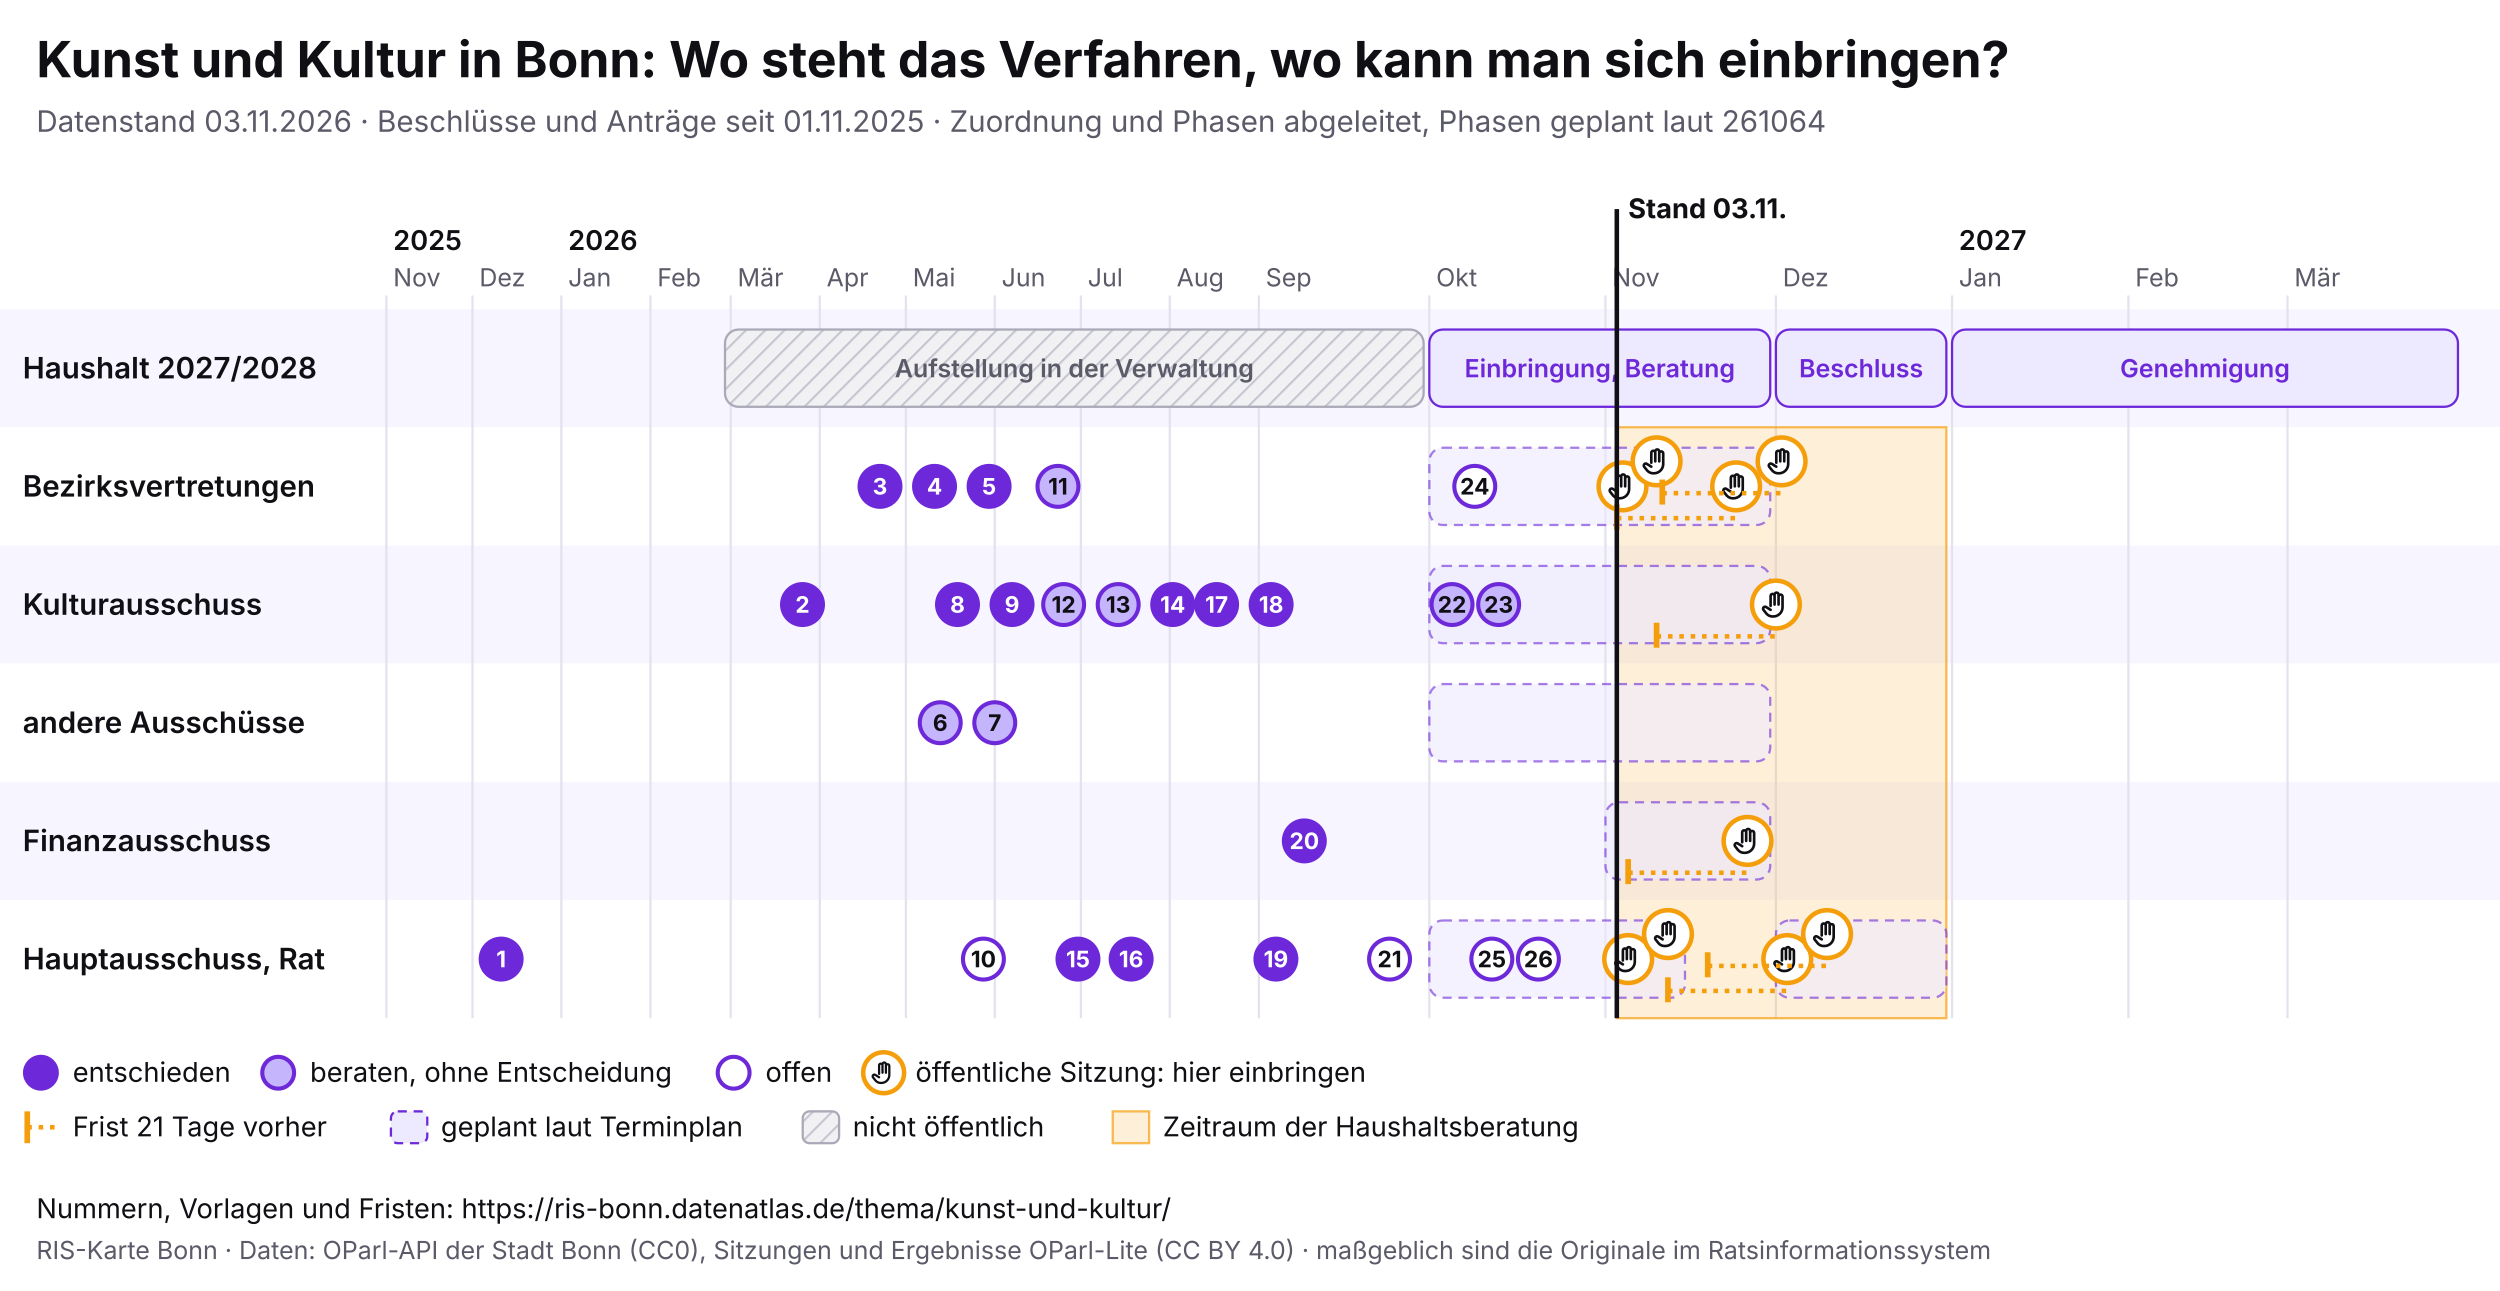
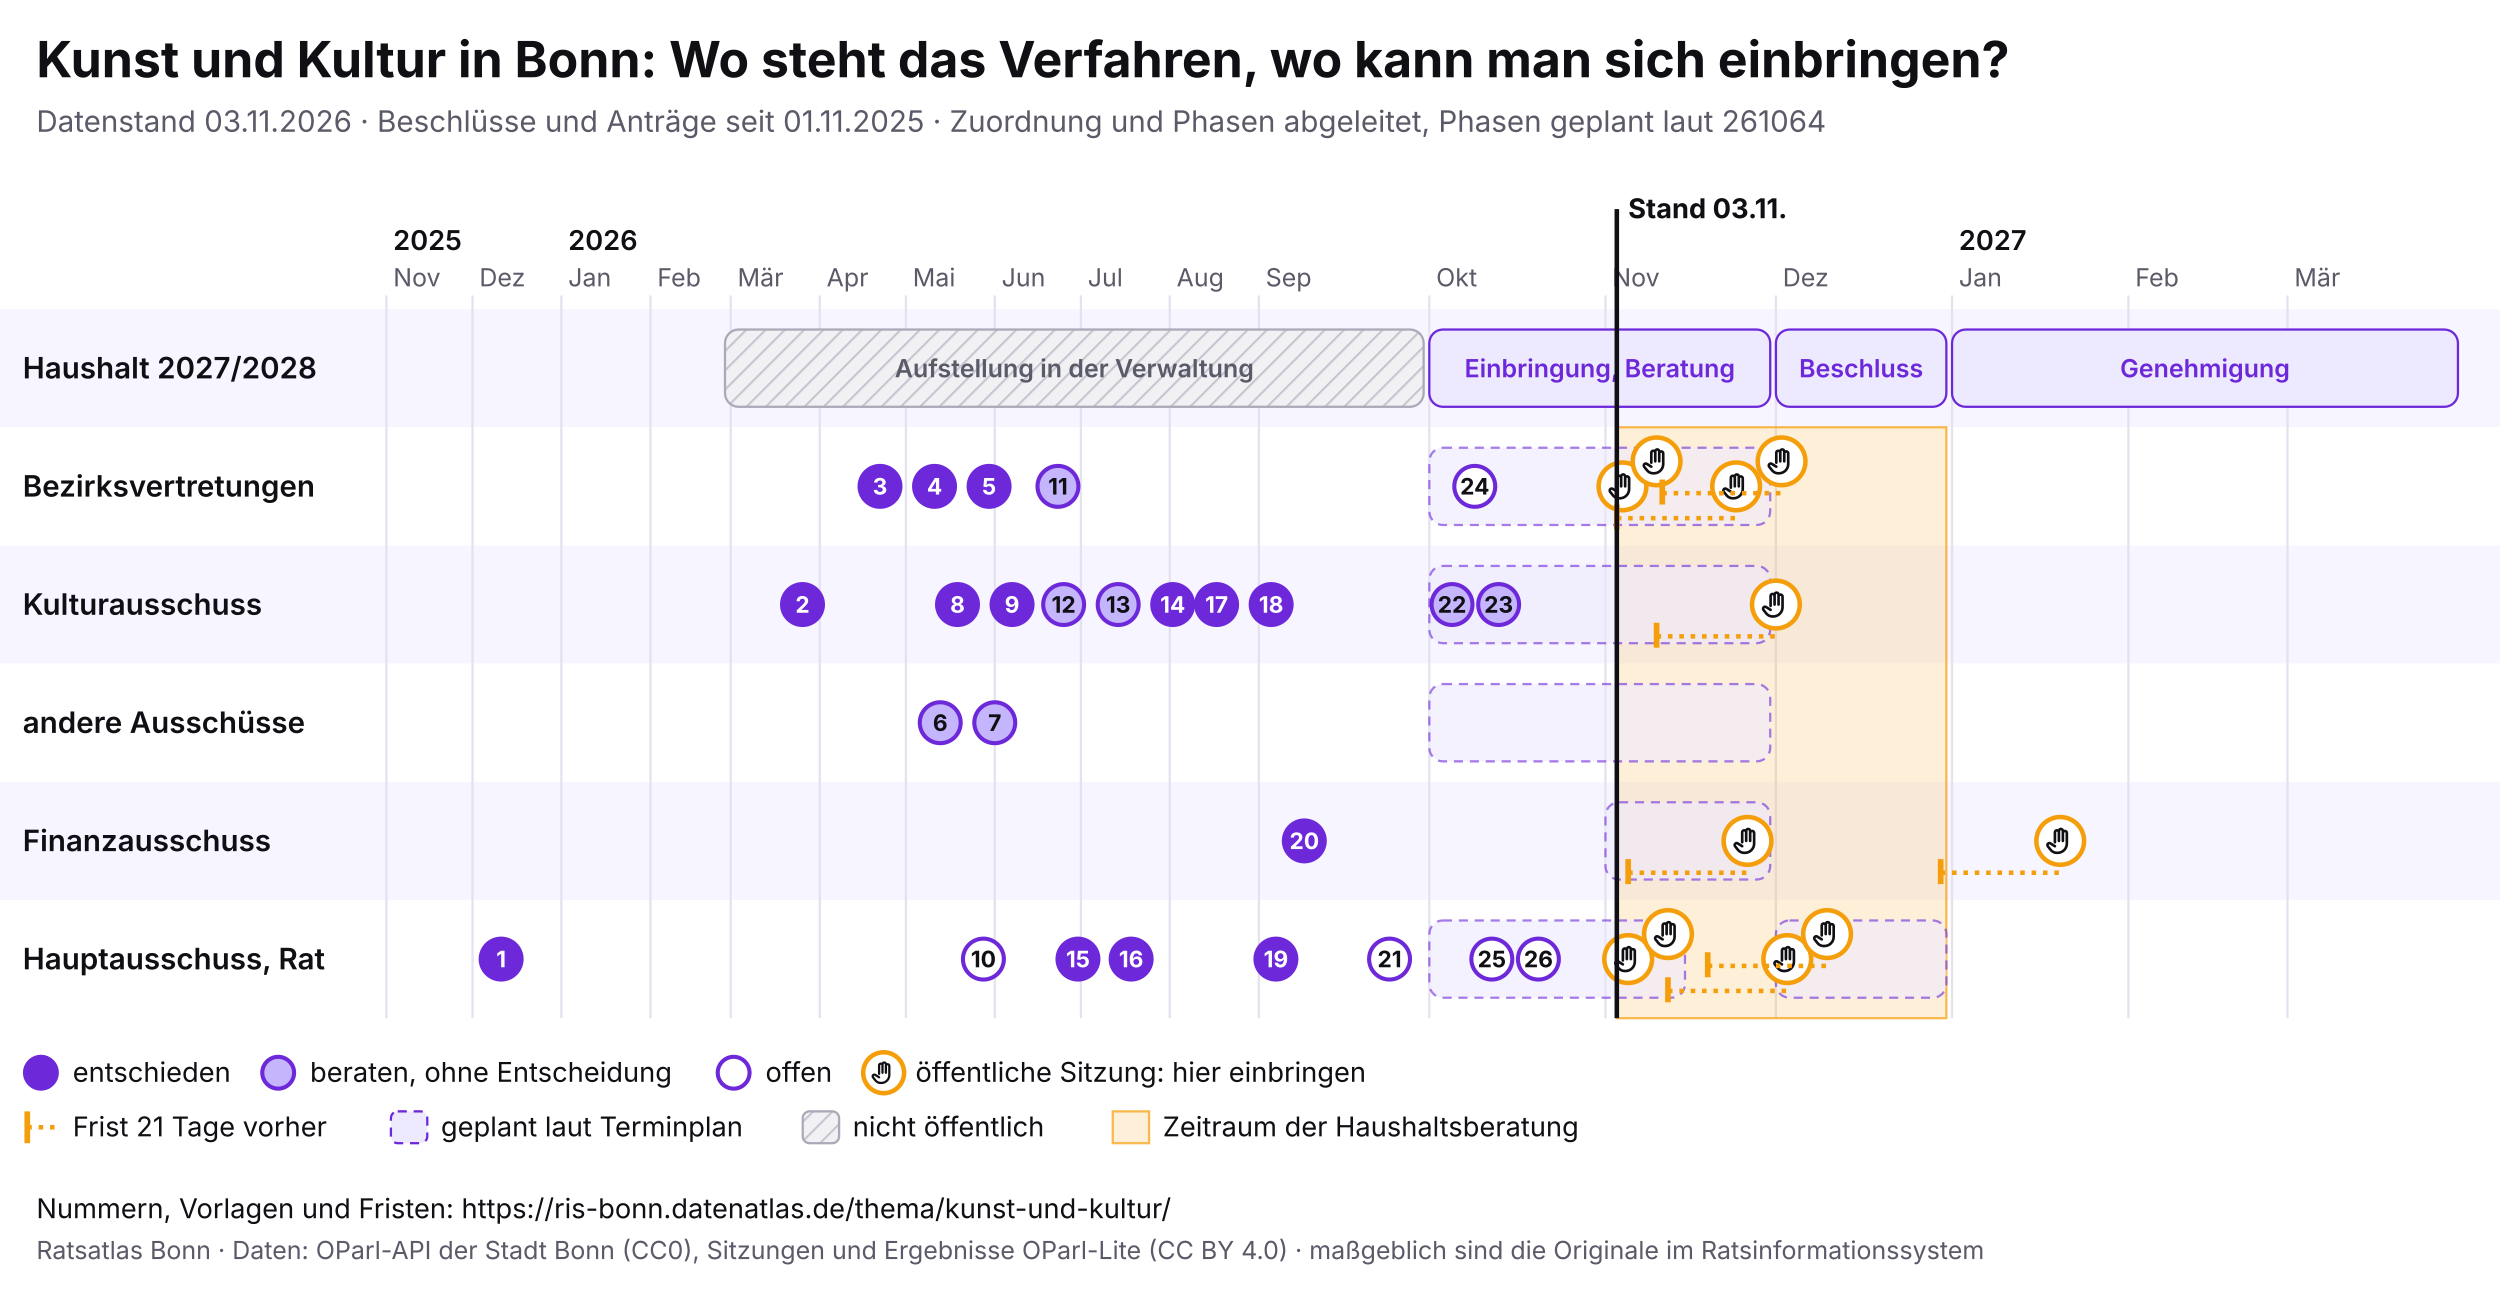
<svg xmlns="http://www.w3.org/2000/svg" viewBox="0 0 1100 568" width="1100" height="568" font-family="Inter, system-ui, sans-serif">
  <rect width="1100" height="568" fill="#ffffff" />
  <text x="16" y="34" font-size="22" font-weight="700" fill="#0f0f14">Kunst und Kultur in Bonn: Wo steht das Verfahren, wo kann man sich einbringen?</text>
  <text x="16" y="58" font-size="13" fill="#5a5a68">Datenstand 03.11.2026 · Beschlüsse und Anträge seit 01.11.2025 · Zuordnung und Phasen abgeleitet, Phasen geplant laut 261064</text>
  <svg x="0" y="74" width="1100" height="440" viewBox="0 0 1100 440" font-family="Inter, system-ui, sans-serif">
    <defs>
      <pattern id="pb-schraffur" width="6" height="6" patternUnits="userSpaceOnUse" patternTransform="rotate(45)">
        <rect width="6" height="6" fill="#f1f1f4" />
        <line x1="0" y1="0" x2="0" y2="6" stroke="#c9c9d3" stroke-width="2" />
      </pattern>
      <symbol id="pb-hand" viewBox="0 0 24 24">
        <path d="M8 13V5.5a1.5 1.5 0 0 1 3 0V12M11 11V4.5a1.5 1.5 0 0 1 3 0V12M14 11.5V6a1.5 1.5 0 0 1 3 0v8a7 7 0 0 1-7 7h-.6a6 6 0 0 1-4.5-2.1L2.6 16a1.5 1.5 0 0 1 2.2-2L8 16" />
      </symbol>
    </defs>
    <rect x="0" y="62" width="1100" height="52" fill="#f7f5ff" />
    <text x="10" y="92.5" font-size="13" font-weight="600" fill="#0f0f14">Haushalt 2027/2028</text>
    <rect x="0" y="114" width="1100" height="52" fill="#ffffff" />
    <text x="10" y="144.5" font-size="13" font-weight="600" fill="#0f0f14">Bezirksvertretungen</text>
    <rect x="0" y="166" width="1100" height="52" fill="#f7f5ff" />
    <text x="10" y="196.5" font-size="13" font-weight="600" fill="#0f0f14">Kulturausschuss</text>
    <rect x="0" y="218" width="1100" height="52" fill="#ffffff" />
    <text x="10" y="248.5" font-size="13" font-weight="600" fill="#0f0f14">andere Ausschüsse</text>
    <rect x="0" y="270" width="1100" height="52" fill="#f7f5ff" />
    <text x="10" y="300.5" font-size="13" font-weight="600" fill="#0f0f14">Finanzausschuss</text>
    <rect x="0" y="322" width="1100" height="52" fill="#ffffff" />
    <text x="10" y="352.5" font-size="13" font-weight="600" fill="#0f0f14">Hauptausschuss, Rat</text>
    <line x1="170.0" y1="56" x2="170.0" y2="374" stroke="#e4e2ee" />
    <text x="173.0" y="52" font-size="11" fill="#5a5a68">Nov</text>
    <text x="173.0" y="36" font-size="12" font-weight="600" fill="#0f0f14">2025</text>
    <line x1="207.9" y1="56" x2="207.9" y2="374" stroke="#e4e2ee" />
    <text x="210.9" y="52" font-size="11" fill="#5a5a68">Dez</text>
    <line x1="247.0" y1="56" x2="247.0" y2="374" stroke="#e4e2ee" />
    <text x="250.0" y="52" font-size="11" fill="#5a5a68">Jan</text>
    <text x="250.0" y="36" font-size="12" font-weight="600" fill="#0f0f14">2026</text>
    <line x1="286.2" y1="56" x2="286.2" y2="374" stroke="#e4e2ee" />
    <text x="289.2" y="52" font-size="11" fill="#5a5a68">Feb</text>
    <line x1="321.5" y1="56" x2="321.5" y2="374" stroke="#e4e2ee" />
    <text x="324.5" y="52" font-size="11" fill="#5a5a68">Mär</text>
    <line x1="360.7" y1="56" x2="360.7" y2="374" stroke="#e4e2ee" />
    <text x="363.7" y="52" font-size="11" fill="#5a5a68">Apr</text>
    <line x1="398.6" y1="56" x2="398.6" y2="374" stroke="#e4e2ee" />
    <text x="401.6" y="52" font-size="11" fill="#5a5a68">Mai</text>
    <line x1="437.7" y1="56" x2="437.7" y2="374" stroke="#e4e2ee" />
    <text x="440.7" y="52" font-size="11" fill="#5a5a68">Jun</text>
    <line x1="475.6" y1="56" x2="475.6" y2="374" stroke="#e4e2ee" />
    <text x="478.6" y="52" font-size="11" fill="#5a5a68">Jul</text>
    <line x1="514.7" y1="56" x2="514.7" y2="374" stroke="#e4e2ee" />
    <text x="517.7" y="52" font-size="11" fill="#5a5a68">Aug</text>
    <line x1="553.9" y1="56" x2="553.9" y2="374" stroke="#e4e2ee" />
    <text x="556.9" y="52" font-size="11" fill="#5a5a68">Sep</text>
    <line x1="628.9" y1="56" x2="628.9" y2="374" stroke="#e4e2ee" />
    <text x="631.9" y="52" font-size="11" fill="#5a5a68">Okt</text>
    <line x1="706.4" y1="56" x2="706.4" y2="374" stroke="#e4e2ee" />
    <text x="709.4" y="52" font-size="11" fill="#5a5a68">Nov</text>
    <line x1="781.4" y1="56" x2="781.4" y2="374" stroke="#e4e2ee" />
    <text x="784.4" y="52" font-size="11" fill="#5a5a68">Dez</text>
    <line x1="858.9" y1="56" x2="858.9" y2="374" stroke="#e4e2ee" />
    <text x="861.9" y="52" font-size="11" fill="#5a5a68">Jan</text>
    <text x="861.9" y="36" font-size="12" font-weight="600" fill="#0f0f14">2027</text>
    <line x1="936.5" y1="56" x2="936.5" y2="374" stroke="#e4e2ee" />
    <text x="939.5" y="52" font-size="11" fill="#5a5a68">Feb</text>
    <line x1="1006.5" y1="56" x2="1006.5" y2="374" stroke="#e4e2ee" />
    <text x="1009.5" y="52" font-size="11" fill="#5a5a68">Mär</text>
    <rect x="711.4" y="114" width="145.0" height="260" fill="#f59e0b" fill-opacity="0.16" stroke="#f59e0b" stroke-opacity="0.7" />
    <g>
      <rect x="319.0" y="71" width="307.4" height="34" rx="6" fill="url(#pb-schraffur)" stroke="#a9a9b8" />
      <text x="472.7" y="92.0" font-size="11" text-anchor="middle" font-weight="600" fill="#5a5a68">Aufstellung in der Verwaltung</text>
    </g>
    <g>
      <rect x="628.9" y="71" width="150.0" height="34" rx="6" fill="#ede9fe" stroke="#6d28d9" />
      <text x="703.9" y="92.0" font-size="11" text-anchor="middle" font-weight="600" fill="#6d28d9">Einbringung, Beratung</text>
    </g>
    <g>
      <rect x="781.4" y="71" width="75.0" height="34" rx="6" fill="#ede9fe" stroke="#6d28d9" />
      <text x="818.9" y="92.0" font-size="11" text-anchor="middle" font-weight="600" fill="#6d28d9">Beschluss</text>
    </g>
    <g>
      <rect x="858.9" y="71" width="222.6" height="34" rx="6" fill="#ede9fe" stroke="#6d28d9" />
      <text x="970.2" y="92.0" font-size="11" text-anchor="middle" font-weight="600" fill="#6d28d9">Genehmigung</text>
    </g>
    <g>
      <rect x="628.9" y="123" width="150.0" height="34" rx="6" fill="#ede9fe" fill-opacity="0.6" stroke="#6d28d9" stroke-opacity="0.6" stroke-dasharray="4 3" />
    </g>
    <g>
      <rect x="628.9" y="175" width="150.0" height="34" rx="6" fill="#ede9fe" fill-opacity="0.6" stroke="#6d28d9" stroke-opacity="0.6" stroke-dasharray="4 3" />
    </g>
    <g>
      <rect x="628.9" y="227" width="150.0" height="34" rx="6" fill="#ede9fe" fill-opacity="0.6" stroke="#6d28d9" stroke-opacity="0.6" stroke-dasharray="4 3" />
    </g>
    <g>
      <rect x="706.4" y="279" width="72.5" height="34" rx="6" fill="#ede9fe" fill-opacity="0.6" stroke="#6d28d9" stroke-opacity="0.6" stroke-dasharray="4 3" />
    </g>
    <g>
      <rect x="628.9" y="331" width="112.5" height="34" rx="6" fill="#ede9fe" fill-opacity="0.6" stroke="#6d28d9" stroke-opacity="0.6" stroke-dasharray="4 3" />
    </g>
    <g>
      <rect x="781.4" y="331" width="75.0" height="34" rx="6" fill="#ede9fe" fill-opacity="0.6" stroke="#6d28d9" stroke-opacity="0.6" stroke-dasharray="4 3" />
    </g>
    <g>
      <circle cx="713.9" cy="140.0" r="10.5" fill="#fff" stroke="#f59e0b" stroke-width="2" />
      <use href="#pb-hand" x="706.9" y="133.0" width="14" height="14" fill="none" stroke="#0f0f14" stroke-width="2" stroke-linecap="round" stroke-linejoin="round" />
    </g>
    <g>
      <circle cx="716.4" cy="348.0" r="10.5" fill="#fff" stroke="#f59e0b" stroke-width="2" />
      <use href="#pb-hand" x="709.4" y="341.0" width="14" height="14" fill="none" stroke="#0f0f14" stroke-width="2" stroke-linecap="round" stroke-linejoin="round" />
    </g>
    <g>
      <circle cx="728.9" cy="129.0" r="10.5" fill="#fff" stroke="#f59e0b" stroke-width="2" />
      <use href="#pb-hand" x="721.9" y="122.0" width="14" height="14" fill="none" stroke="#0f0f14" stroke-width="2" stroke-linecap="round" stroke-linejoin="round" />
    </g>
    <g>
      <circle cx="733.9" cy="337.0" r="10.5" fill="#fff" stroke="#f59e0b" stroke-width="2" />
      <use href="#pb-hand" x="726.9" y="330.0" width="14" height="14" fill="none" stroke="#0f0f14" stroke-width="2" stroke-linecap="round" stroke-linejoin="round" />
    </g>
    <line x1="711.4" y1="154.0" x2="763.9" y2="154.0" stroke="#f59e0b" stroke-width="2" stroke-dasharray="2 3" />
    <line x1="711.4" y1="148.0" x2="711.4" y2="159.0" stroke="#f59e0b" stroke-width="2.5" />
    <g>
      <circle cx="763.9" cy="140.0" r="10.5" fill="#fff" stroke="#f59e0b" stroke-width="2" />
      <use href="#pb-hand" x="756.9" y="133.0" width="14" height="14" fill="none" stroke="#0f0f14" stroke-width="2" stroke-linecap="round" stroke-linejoin="round" />
    </g>
    <line x1="716.4" y1="310.0" x2="768.9" y2="310.0" stroke="#f59e0b" stroke-width="2" stroke-dasharray="2 3" />
    <line x1="716.4" y1="304.0" x2="716.4" y2="315.0" stroke="#f59e0b" stroke-width="2.5" />
    <g>
      <circle cx="768.9" cy="296.0" r="10.5" fill="#fff" stroke="#f59e0b" stroke-width="2" />
      <use href="#pb-hand" x="761.9" y="289.0" width="14" height="14" fill="none" stroke="#0f0f14" stroke-width="2" stroke-linecap="round" stroke-linejoin="round" />
    </g>
    <line x1="728.9" y1="206.0" x2="781.4" y2="206.0" stroke="#f59e0b" stroke-width="2" stroke-dasharray="2 3" />
    <line x1="728.9" y1="200.0" x2="728.9" y2="211.0" stroke="#f59e0b" stroke-width="2.5" />
    <g>
      <circle cx="781.4" cy="192.0" r="10.5" fill="#fff" stroke="#f59e0b" stroke-width="2" />
      <use href="#pb-hand" x="774.4" y="185.0" width="14" height="14" fill="none" stroke="#0f0f14" stroke-width="2" stroke-linecap="round" stroke-linejoin="round" />
    </g>
    <line x1="731.4" y1="143.0" x2="783.9" y2="143.0" stroke="#f59e0b" stroke-width="2" stroke-dasharray="2 3" />
    <line x1="731.4" y1="137.0" x2="731.4" y2="148.0" stroke="#f59e0b" stroke-width="2.5" />
    <g>
      <circle cx="783.9" cy="129.0" r="10.5" fill="#fff" stroke="#f59e0b" stroke-width="2" />
      <use href="#pb-hand" x="776.9" y="122.0" width="14" height="14" fill="none" stroke="#0f0f14" stroke-width="2" stroke-linecap="round" stroke-linejoin="round" />
    </g>
    <line x1="733.9" y1="362.0" x2="786.4" y2="362.0" stroke="#f59e0b" stroke-width="2" stroke-dasharray="2 3" />
    <line x1="733.9" y1="356.0" x2="733.9" y2="367.0" stroke="#f59e0b" stroke-width="2.5" />
    <g>
      <circle cx="786.4" cy="348.0" r="10.5" fill="#fff" stroke="#f59e0b" stroke-width="2" />
      <use href="#pb-hand" x="779.4" y="341.0" width="14" height="14" fill="none" stroke="#0f0f14" stroke-width="2" stroke-linecap="round" stroke-linejoin="round" />
    </g>
    <line x1="751.4" y1="351.0" x2="803.9" y2="351.0" stroke="#f59e0b" stroke-width="2" stroke-dasharray="2 3" />
    <line x1="751.4" y1="345.0" x2="751.4" y2="356.0" stroke="#f59e0b" stroke-width="2.5" />
    <g>
      <circle cx="803.9" cy="337.0" r="10.5" fill="#fff" stroke="#f59e0b" stroke-width="2" />
      <use href="#pb-hand" x="796.9" y="330.0" width="14" height="14" fill="none" stroke="#0f0f14" stroke-width="2" stroke-linecap="round" stroke-linejoin="round" />
    </g>
+     <line x1="853.9" y1="310.0" x2="906.5" y2="310.0" stroke="#f59e0b" stroke-width="2" stroke-dasharray="2 3" />
+     <line x1="853.9" y1="304.0" x2="853.9" y2="315.0" stroke="#f59e0b" stroke-width="2.5" />
+     <g>
+       <circle cx="906.5" cy="296.0" r="10.5" fill="#fff" stroke="#f59e0b" stroke-width="2" />
+       <use href="#pb-hand" x="899.5" y="289.0" width="14" height="14" fill="none" stroke="#0f0f14" stroke-width="2" stroke-linecap="round" stroke-linejoin="round" />
+     </g>
    <g>
      <circle cx="220.5" cy="348.0" r="9" fill="#6d28d9" stroke="#6d28d9" stroke-width="1.8" />
      <text x="220.5" y="351.6" font-size="10" font-weight="700" text-anchor="middle" fill="#fff">1</text>
    </g>
    <g>
      <circle cx="353.1" cy="192.0" r="9" fill="#6d28d9" stroke="#6d28d9" stroke-width="1.8" />
      <text x="353.1" y="195.6" font-size="10" font-weight="700" text-anchor="middle" fill="#fff">2</text>
    </g>
    <g>
      <circle cx="387.2" cy="140.0" r="9" fill="#6d28d9" stroke="#6d28d9" stroke-width="1.8" />
      <text x="387.2" y="143.6" font-size="10" font-weight="700" text-anchor="middle" fill="#fff">3</text>
    </g>
    <g>
      <circle cx="411.2" cy="140.0" r="9" fill="#6d28d9" stroke="#6d28d9" stroke-width="1.8" />
      <text x="411.2" y="143.6" font-size="10" font-weight="700" text-anchor="middle" fill="#fff">4</text>
    </g>
    <g>
      <circle cx="435.2" cy="140.0" r="9" fill="#6d28d9" stroke="#6d28d9" stroke-width="1.8" />
      <text x="435.2" y="143.6" font-size="10" font-weight="700" text-anchor="middle" fill="#fff">5</text>
    </g>
    <g>
      <circle cx="413.7" cy="244.0" r="9" fill="#c4b5fd" stroke="#6d28d9" stroke-width="1.8" />
      <text x="413.7" y="247.6" font-size="10" font-weight="700" text-anchor="middle" fill="#0f0f14">6</text>
    </g>
    <g>
      <circle cx="437.7" cy="244.0" r="9" fill="#c4b5fd" stroke="#6d28d9" stroke-width="1.8" />
      <text x="437.7" y="247.6" font-size="10" font-weight="700" text-anchor="middle" fill="#0f0f14">7</text>
    </g>
    <g>
      <circle cx="421.3" cy="192.0" r="9" fill="#6d28d9" stroke="#6d28d9" stroke-width="1.8" />
      <text x="421.3" y="195.6" font-size="10" font-weight="700" text-anchor="middle" fill="#fff">8</text>
    </g>
    <g>
      <circle cx="445.3" cy="192.0" r="9" fill="#6d28d9" stroke="#6d28d9" stroke-width="1.8" />
      <text x="445.3" y="195.6" font-size="10" font-weight="700" text-anchor="middle" fill="#fff">9</text>
    </g>
    <g>
      <circle cx="432.7" cy="348.0" r="9" fill="#fff" stroke="#6d28d9" stroke-width="1.8" />
      <text x="432.7" y="351.6" font-size="10" font-weight="700" text-anchor="middle" fill="#0f0f14">10</text>
    </g>
    <g>
      <circle cx="465.5" cy="140.0" r="9" fill="#c4b5fd" stroke="#6d28d9" stroke-width="1.8" />
      <text x="465.5" y="143.6" font-size="10" font-weight="700" text-anchor="middle" fill="#0f0f14">11</text>
    </g>
    <g>
      <circle cx="468.0" cy="192.0" r="9" fill="#c4b5fd" stroke="#6d28d9" stroke-width="1.8" />
      <text x="468.0" y="195.6" font-size="10" font-weight="700" text-anchor="middle" fill="#0f0f14">12</text>
    </g>
    <g>
      <circle cx="492.0" cy="192.0" r="9" fill="#c4b5fd" stroke="#6d28d9" stroke-width="1.8" />
      <text x="492.0" y="195.6" font-size="10" font-weight="700" text-anchor="middle" fill="#0f0f14">13</text>
    </g>
    <g>
      <circle cx="516.0" cy="192.0" r="9" fill="#6d28d9" stroke="#6d28d9" stroke-width="1.8" />
      <text x="516.0" y="195.6" font-size="10" font-weight="700" text-anchor="middle" fill="#fff">14</text>
    </g>
    <g>
      <circle cx="474.3" cy="348.0" r="9" fill="#6d28d9" stroke="#6d28d9" stroke-width="1.8" />
      <text x="474.3" y="351.6" font-size="10" font-weight="700" text-anchor="middle" fill="#fff">15</text>
    </g>
    <g>
      <circle cx="497.7" cy="348.0" r="9" fill="#6d28d9" stroke="#6d28d9" stroke-width="1.8" />
      <text x="497.7" y="351.6" font-size="10" font-weight="700" text-anchor="middle" fill="#fff">16</text>
    </g>
    <g>
      <circle cx="535.3" cy="192.0" r="9" fill="#6d28d9" stroke="#6d28d9" stroke-width="1.8" />
      <text x="535.3" y="195.6" font-size="10" font-weight="700" text-anchor="middle" fill="#fff">17</text>
    </g>
    <g>
      <circle cx="559.3" cy="192.0" r="9" fill="#6d28d9" stroke="#6d28d9" stroke-width="1.8" />
      <text x="559.3" y="195.6" font-size="10" font-weight="700" text-anchor="middle" fill="#fff">18</text>
    </g>
    <g>
      <circle cx="561.4" cy="348.0" r="9" fill="#6d28d9" stroke="#6d28d9" stroke-width="1.8" />
      <text x="561.4" y="351.6" font-size="10" font-weight="700" text-anchor="middle" fill="#fff">19</text>
    </g>
    <g>
      <circle cx="573.9" cy="296.0" r="9" fill="#6d28d9" stroke="#6d28d9" stroke-width="1.8" />
      <text x="573.9" y="299.6" font-size="10" font-weight="700" text-anchor="middle" fill="#fff">20</text>
    </g>
    <g>
      <circle cx="611.4" cy="348.0" r="9" fill="#fff" stroke="#6d28d9" stroke-width="1.8" />
      <text x="611.4" y="351.6" font-size="10" font-weight="700" text-anchor="middle" fill="#0f0f14">21</text>
    </g>
    <g>
      <circle cx="638.9" cy="192.0" r="9" fill="#c4b5fd" stroke="#6d28d9" stroke-width="1.8" />
      <text x="638.9" y="195.6" font-size="10" font-weight="700" text-anchor="middle" fill="#0f0f14">22</text>
    </g>
    <g>
      <circle cx="659.4" cy="192.0" r="9" fill="#c4b5fd" stroke="#6d28d9" stroke-width="1.8" />
      <text x="659.4" y="195.6" font-size="10" font-weight="700" text-anchor="middle" fill="#0f0f14">23</text>
    </g>
    <g>
      <circle cx="648.9" cy="140.0" r="9" fill="#fff" stroke="#6d28d9" stroke-width="1.8" />
      <text x="648.9" y="143.6" font-size="10" font-weight="700" text-anchor="middle" fill="#0f0f14">24</text>
    </g>
    <g>
      <circle cx="656.4" cy="348.0" r="9" fill="#fff" stroke="#6d28d9" stroke-width="1.8" />
      <text x="656.4" y="351.6" font-size="10" font-weight="700" text-anchor="middle" fill="#0f0f14">25</text>
    </g>
    <g>
      <circle cx="676.9" cy="348.0" r="9" fill="#fff" stroke="#6d28d9" stroke-width="1.8" />
      <text x="676.9" y="351.6" font-size="10" font-weight="700" text-anchor="middle" fill="#0f0f14">26</text>
    </g>
    <line x1="711.4" y1="18" x2="711.4" y2="374" stroke="#0f0f14" stroke-width="2" pointer-events="none" />
    <text x="716.4" y="22" font-size="12" font-weight="700" fill="#0f0f14">Stand 03.11.</text>
    <circle cx="18" cy="398" r="7" fill="#6d28d9" stroke="#6d28d9" stroke-width="1.8" />
    <text x="32" y="402" font-size="12" fill="#0f0f14">entschieden</text>
    <circle cx="122.4" cy="398" r="7" fill="#c4b5fd" stroke="#6d28d9" stroke-width="1.8" />
    <text x="136.4" y="402" font-size="12" fill="#0f0f14">beraten, ohne Entscheidung</text>
    <circle cx="322.8" cy="398" r="7" fill="#fff" stroke="#6d28d9" stroke-width="1.8" />
    <text x="336.8" y="402" font-size="12" fill="#0f0f14">offen</text>
    <circle cx="388.8" cy="398" r="9" fill="#fff" stroke="#f59e0b" stroke-width="2" />
    <use href="#pb-hand" x="382.8" y="392" width="12" height="12" fill="none" stroke="#0f0f14" stroke-width="2" stroke-linecap="round" stroke-linejoin="round" />
    <text x="402.8" y="402" font-size="12" fill="#0f0f14">öffentliche Sitzung: hier einbringen</text>
    <line x1="12" y1="415" x2="12" y2="429" stroke="#f59e0b" stroke-width="2.5" />
    <line x1="12" y1="422" x2="26" y2="422" stroke="#f59e0b" stroke-width="2" stroke-dasharray="2 3" />
    <text x="32" y="426" font-size="12" fill="#0f0f14">Frist 21 Tage vorher</text>
    <rect x="172.0" y="415" width="16" height="14" rx="3" fill="#ede9fe" stroke="#6d28d9" stroke-dasharray="4 3" />
    <text x="194.0" y="426" font-size="12" fill="#0f0f14">geplant laut Terminplan</text>
    <rect x="353.2" y="415" width="16" height="14" rx="3" fill="url(#pb-schraffur)" stroke="#a9a9b8" />
    <text x="375.2" y="426" font-size="12" fill="#0f0f14">nicht öffentlich</text>
    <rect x="489.6" y="415" width="16" height="14" fill="#f59e0b" fill-opacity="0.16" stroke="#f59e0b" stroke-opacity="0.7" />
    <text x="511.6" y="426" font-size="12" fill="#0f0f14">Zeitraum der Haushaltsberatung</text>
  </svg>
  <text x="16" y="536" font-size="12" fill="#0f0f14">Nummern, Vorlagen und Fristen: https://ris-bonn.datenatlas.de/thema/kunst-und-kultur/</text>
-   <text x="16" y="554" font-size="11" fill="#5a5a68">RIS-Karte Bonn · Daten: OParl-API der Stadt Bonn (CC0), Sitzungen und Ergebnisse OParl-Lite (CC BY 4.0) · maßgeblich sind die Originale im Ratsinformationssystem</text>
+   <text x="16" y="554" font-size="11" fill="#5a5a68">Ratsatlas Bonn · Daten: OParl-API der Stadt Bonn (CC0), Sitzungen und Ergebnisse OParl-Lite (CC BY 4.0) · maßgeblich sind die Originale im Ratsinformationssystem</text>
</svg>
